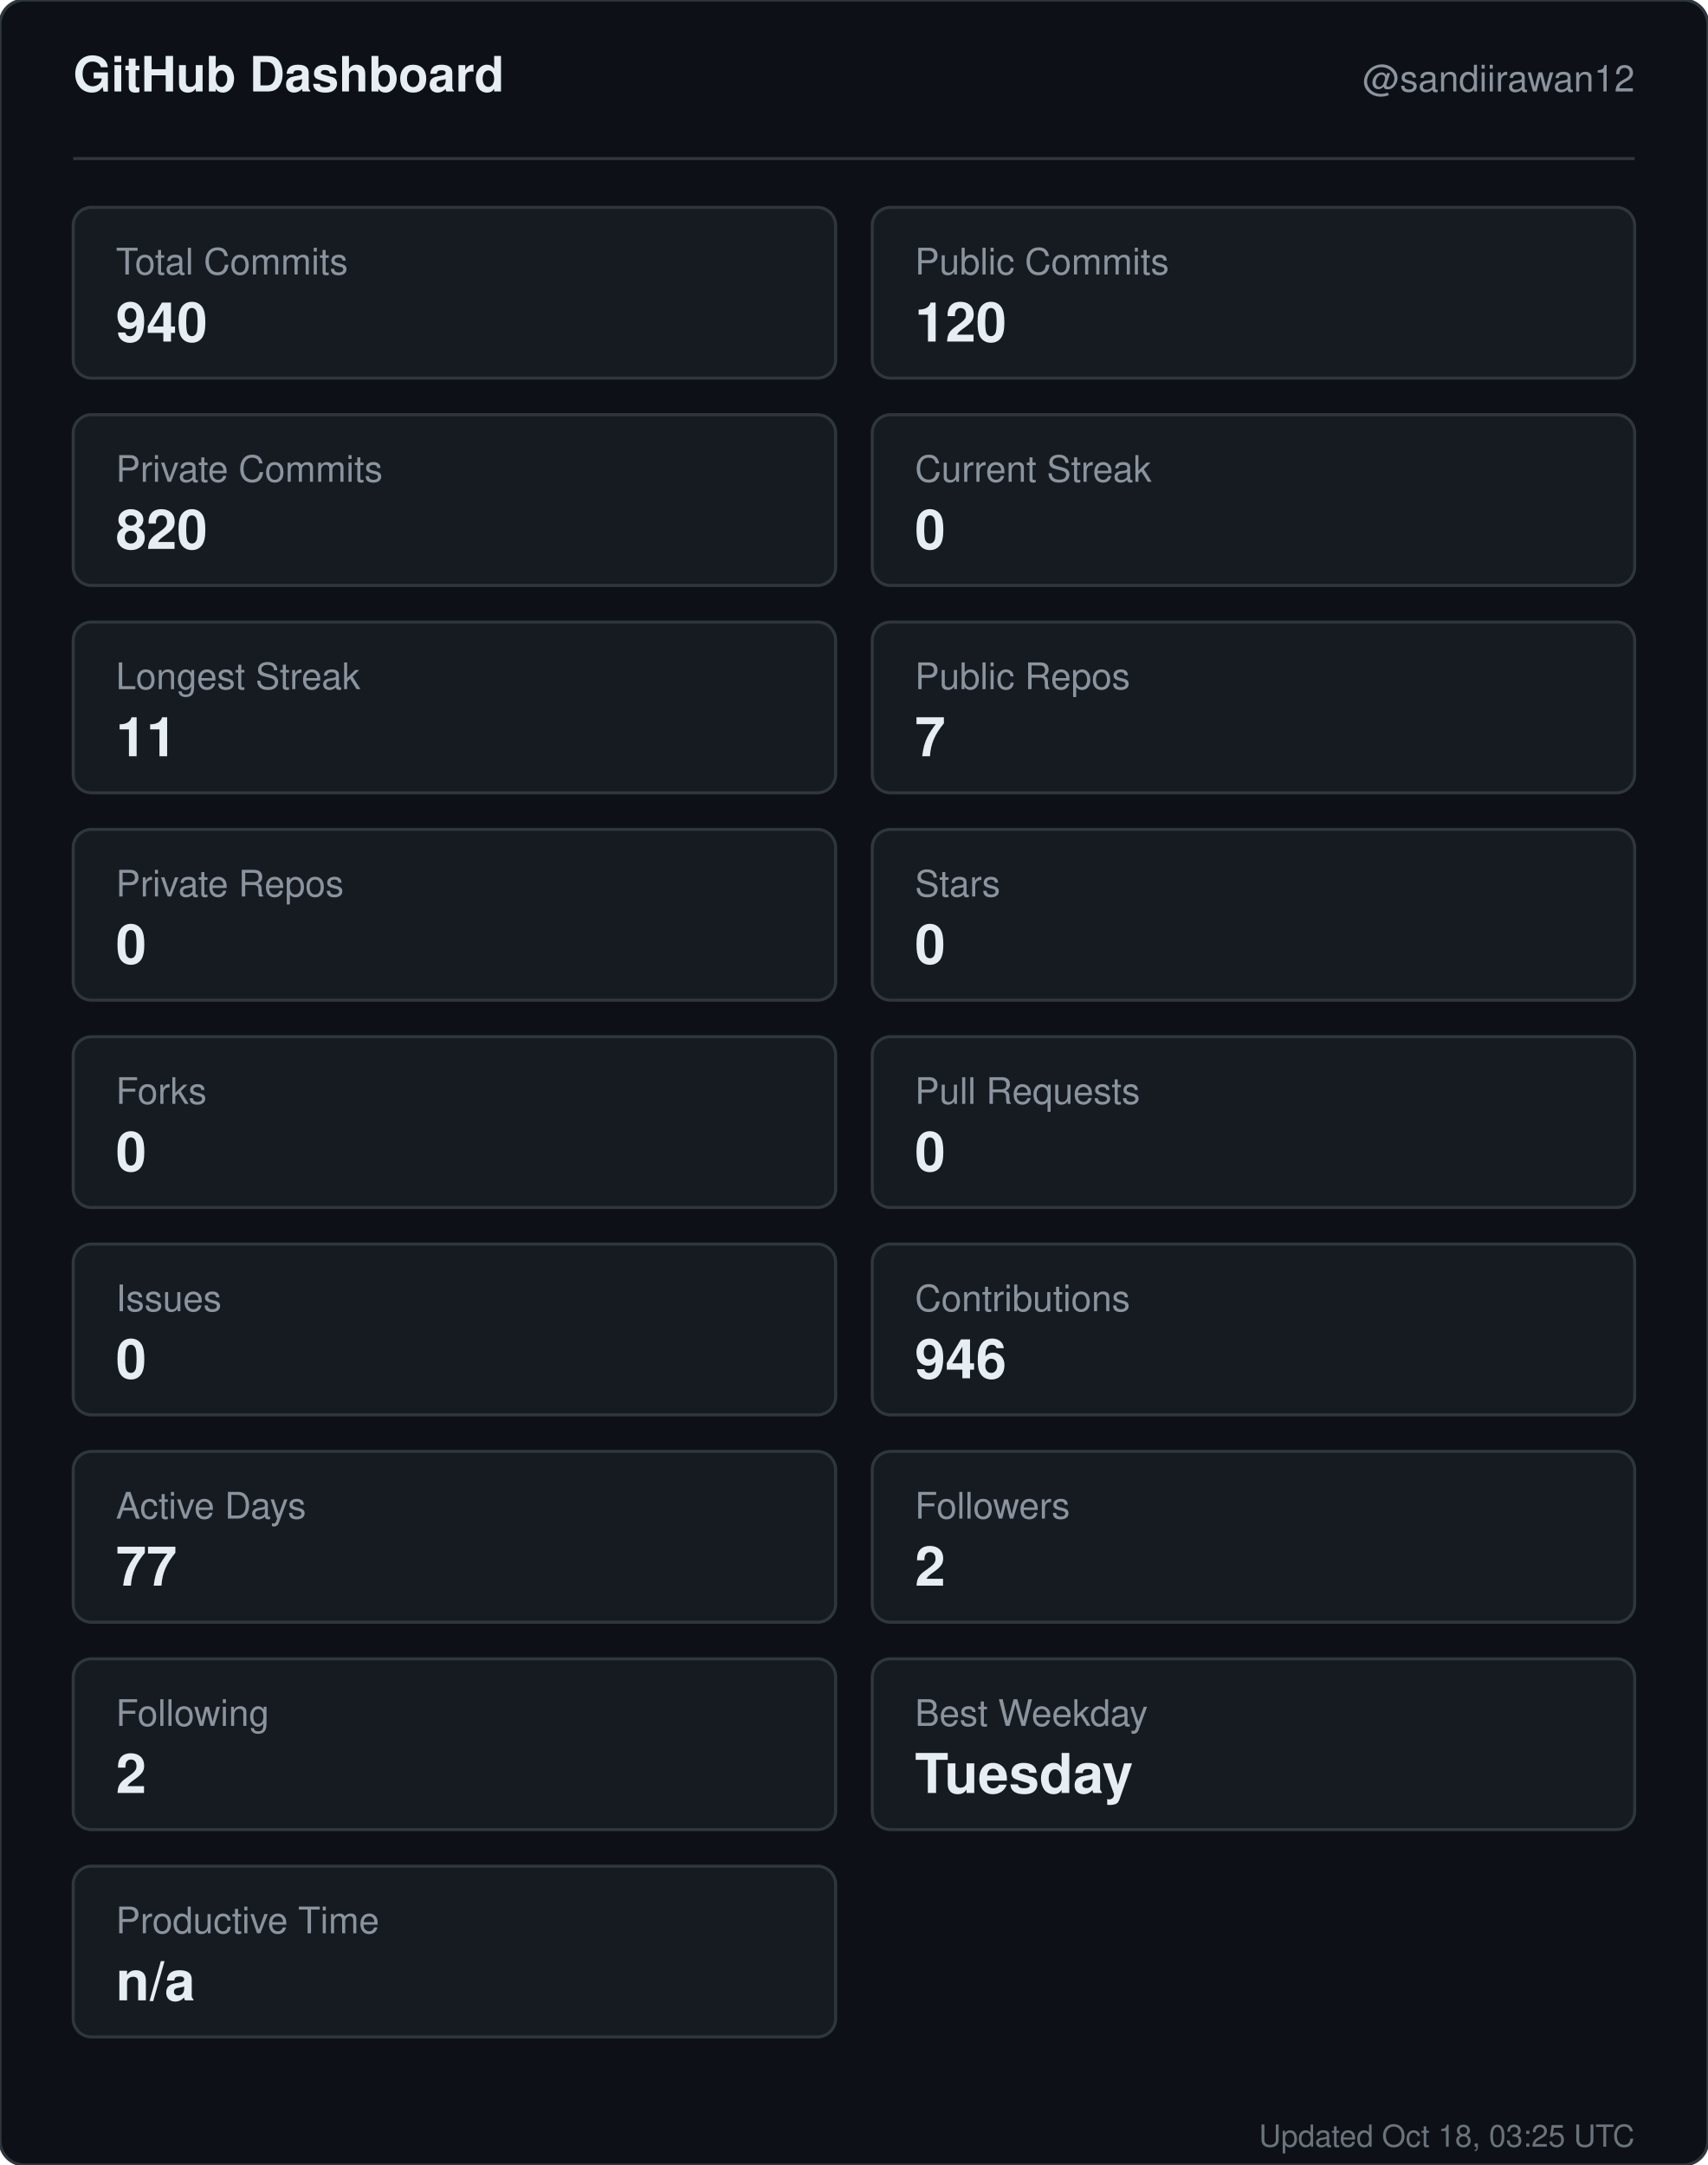
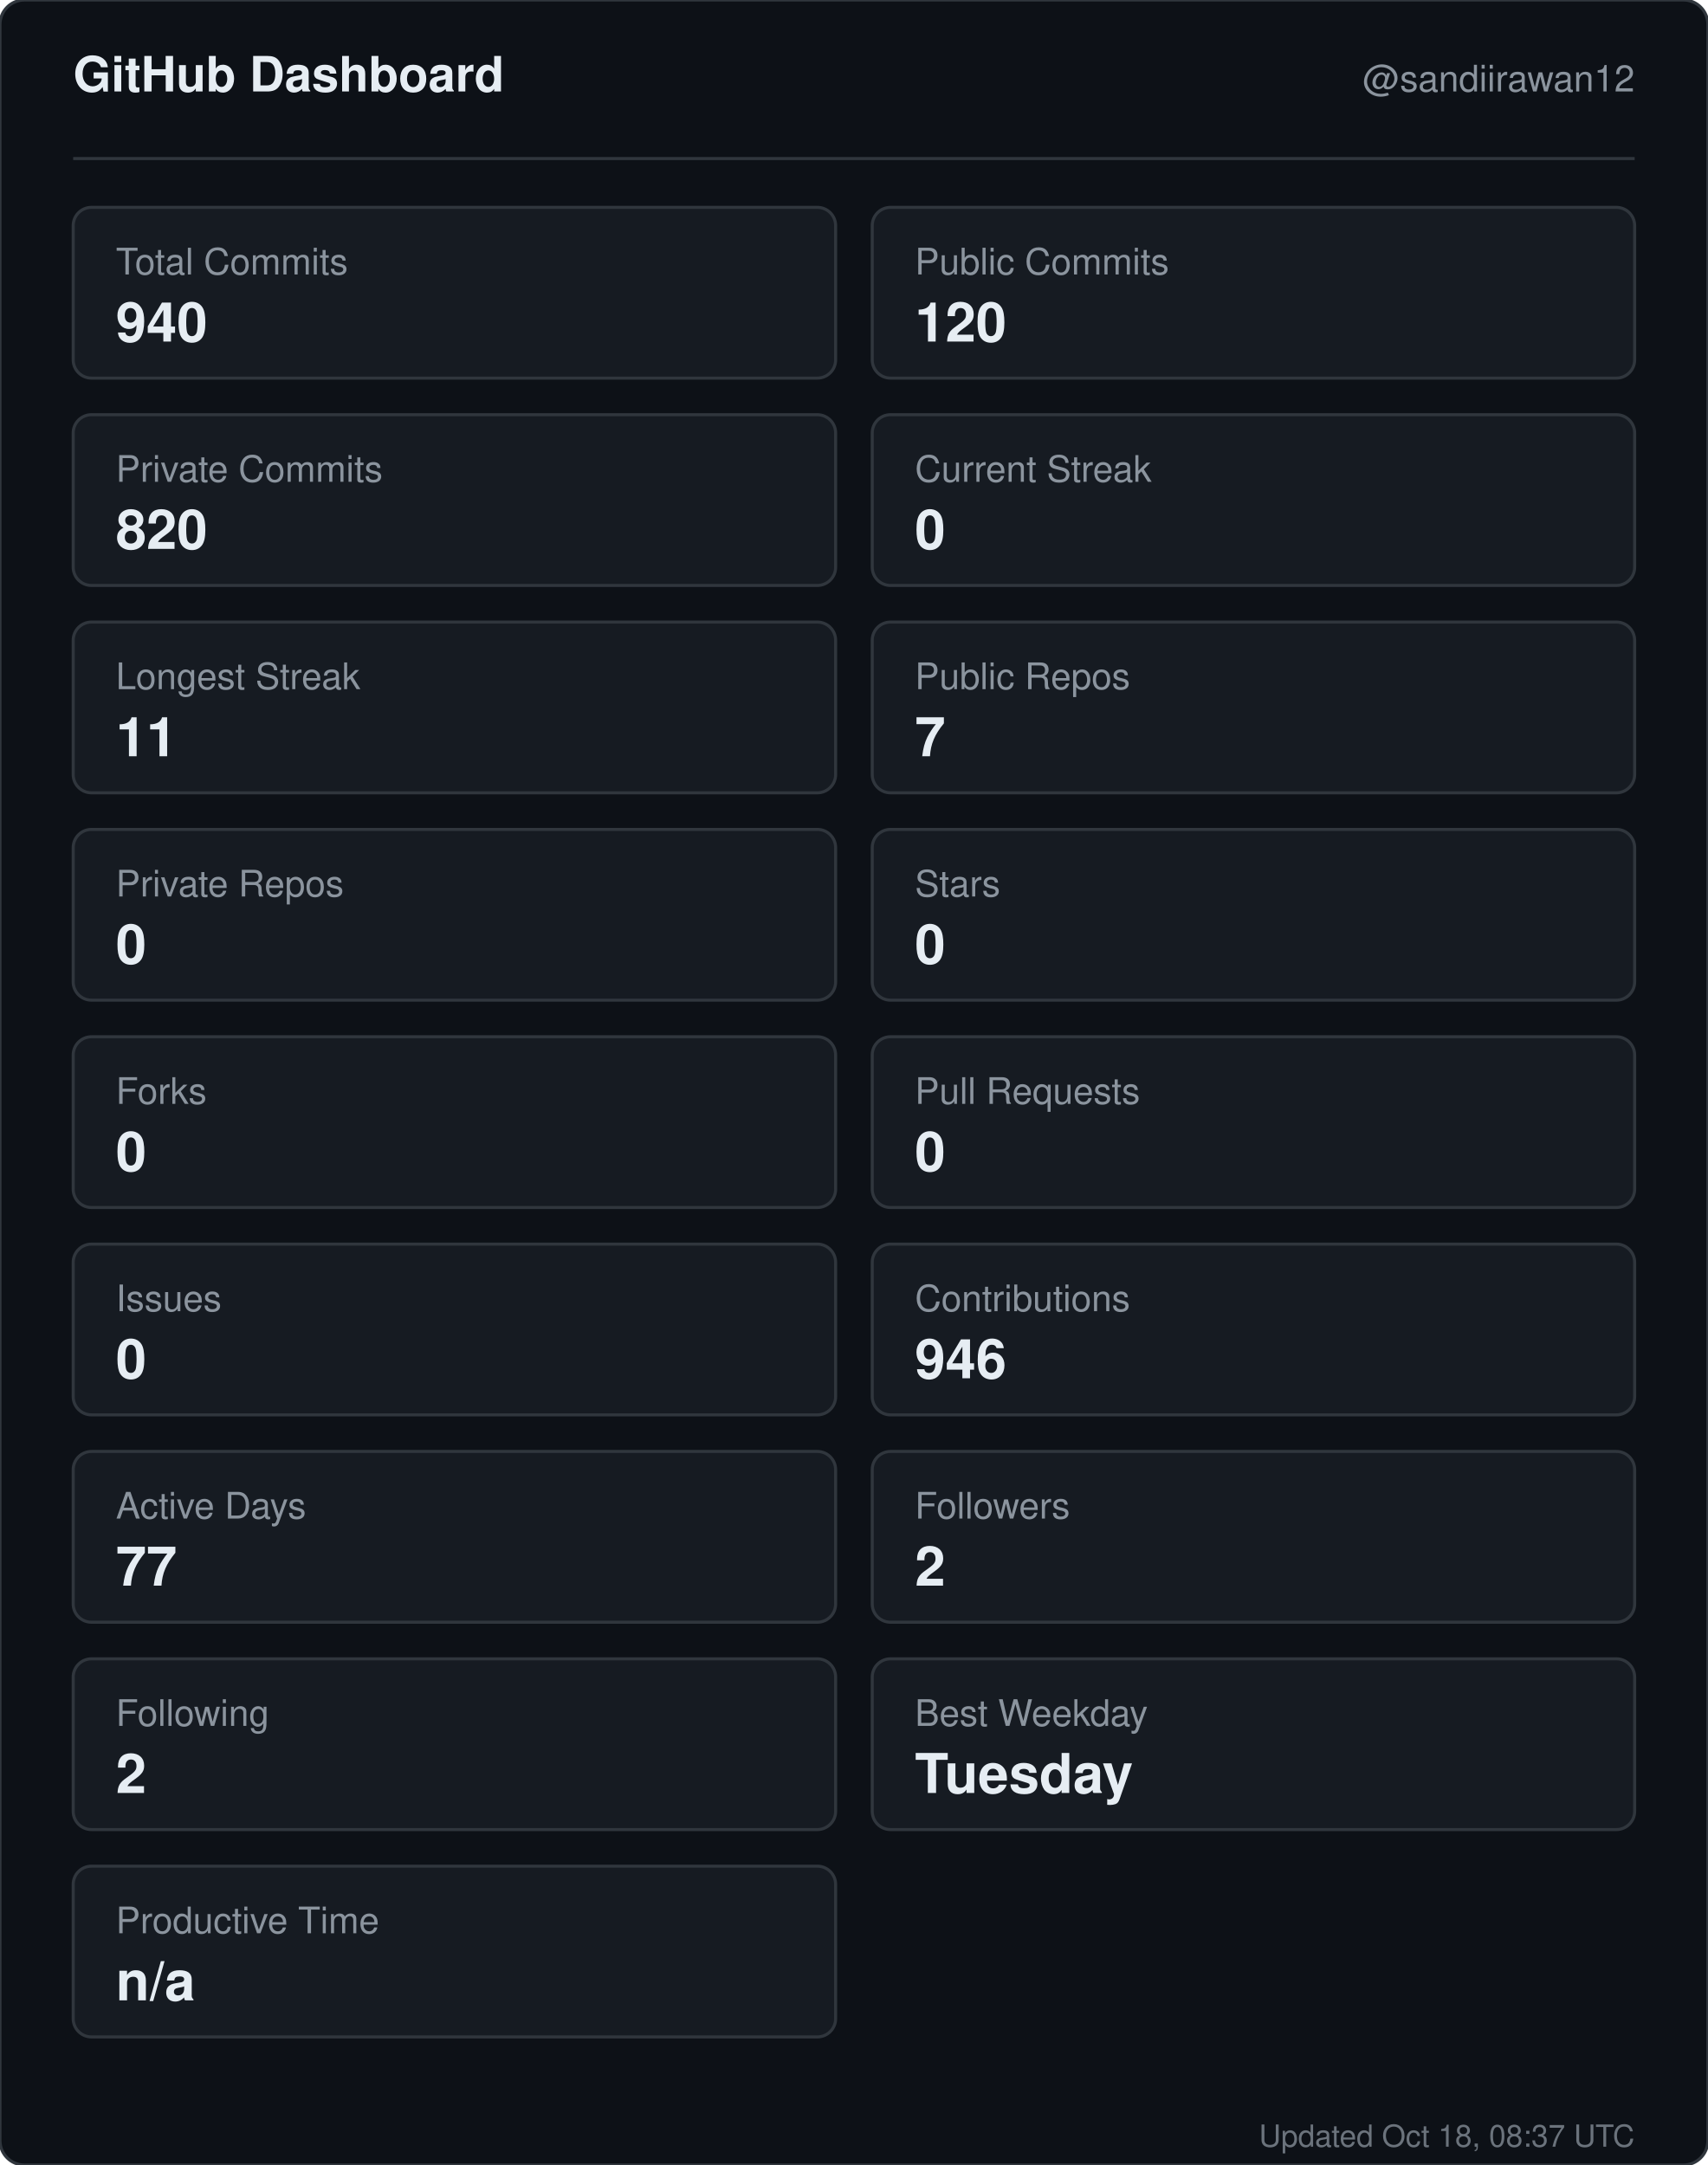
<svg xmlns="http://www.w3.org/2000/svg" width="560" height="710" viewBox="0 0 560 710" role="img" aria-label="GitHub dashboard for sandiirawan12">
  <rect width="560" height="710" rx="8" fill="#0d1117" stroke="#30363d" />
  <g font-family="-apple-system, BlinkMacSystemFont, Segoe UI, Helvetica, Arial, sans-serif">
    <text x="24" y="30" fill="#e6edf3" font-size="16" font-weight="700">GitHub Dashboard</text>
    <text x="536" y="30" fill="#8b949e" font-size="12" text-anchor="end">@sandiirawan12</text>
    <line x1="24" y1="52" x2="536" y2="52" stroke="#30363d" />
    <rect x="24" y="68" width="250" height="56" rx="6" fill="#161b22" stroke="#30363d" />
    <text x="38" y="90" fill="#8b949e" font-size="12">Total Commits</text>
    <text x="38" y="112" fill="#e6edf3" font-size="18" font-weight="700">940</text>
    <rect x="286" y="68" width="250" height="56" rx="6" fill="#161b22" stroke="#30363d" />
    <text x="300" y="90" fill="#8b949e" font-size="12">Public Commits</text>
    <text x="300" y="112" fill="#e6edf3" font-size="18" font-weight="700">120</text>
    <rect x="24" y="136" width="250" height="56" rx="6" fill="#161b22" stroke="#30363d" />
    <text x="38" y="158" fill="#8b949e" font-size="12">Private Commits</text>
    <text x="38" y="180" fill="#e6edf3" font-size="18" font-weight="700">820</text>
    <rect x="286" y="136" width="250" height="56" rx="6" fill="#161b22" stroke="#30363d" />
    <text x="300" y="158" fill="#8b949e" font-size="12">Current Streak</text>
    <text x="300" y="180" fill="#e6edf3" font-size="18" font-weight="700">0</text>
    <rect x="24" y="204" width="250" height="56" rx="6" fill="#161b22" stroke="#30363d" />
    <text x="38" y="226" fill="#8b949e" font-size="12">Longest Streak</text>
    <text x="38" y="248" fill="#e6edf3" font-size="18" font-weight="700">11</text>
    <rect x="286" y="204" width="250" height="56" rx="6" fill="#161b22" stroke="#30363d" />
    <text x="300" y="226" fill="#8b949e" font-size="12">Public Repos</text>
    <text x="300" y="248" fill="#e6edf3" font-size="18" font-weight="700">7</text>
    <rect x="24" y="272" width="250" height="56" rx="6" fill="#161b22" stroke="#30363d" />
    <text x="38" y="294" fill="#8b949e" font-size="12">Private Repos</text>
    <text x="38" y="316" fill="#e6edf3" font-size="18" font-weight="700">0</text>
    <rect x="286" y="272" width="250" height="56" rx="6" fill="#161b22" stroke="#30363d" />
    <text x="300" y="294" fill="#8b949e" font-size="12">Stars</text>
    <text x="300" y="316" fill="#e6edf3" font-size="18" font-weight="700">0</text>
    <rect x="24" y="340" width="250" height="56" rx="6" fill="#161b22" stroke="#30363d" />
    <text x="38" y="362" fill="#8b949e" font-size="12">Forks</text>
    <text x="38" y="384" fill="#e6edf3" font-size="18" font-weight="700">0</text>
    <rect x="286" y="340" width="250" height="56" rx="6" fill="#161b22" stroke="#30363d" />
    <text x="300" y="362" fill="#8b949e" font-size="12">Pull Requests</text>
    <text x="300" y="384" fill="#e6edf3" font-size="18" font-weight="700">0</text>
    <rect x="24" y="408" width="250" height="56" rx="6" fill="#161b22" stroke="#30363d" />
    <text x="38" y="430" fill="#8b949e" font-size="12">Issues</text>
    <text x="38" y="452" fill="#e6edf3" font-size="18" font-weight="700">0</text>
    <rect x="286" y="408" width="250" height="56" rx="6" fill="#161b22" stroke="#30363d" />
    <text x="300" y="430" fill="#8b949e" font-size="12">Contributions</text>
    <text x="300" y="452" fill="#e6edf3" font-size="18" font-weight="700">946</text>
    <rect x="24" y="476" width="250" height="56" rx="6" fill="#161b22" stroke="#30363d" />
    <text x="38" y="498" fill="#8b949e" font-size="12">Active Days</text>
    <text x="38" y="520" fill="#e6edf3" font-size="18" font-weight="700">77</text>
    <rect x="286" y="476" width="250" height="56" rx="6" fill="#161b22" stroke="#30363d" />
    <text x="300" y="498" fill="#8b949e" font-size="12">Followers</text>
    <text x="300" y="520" fill="#e6edf3" font-size="18" font-weight="700">2</text>
    <rect x="24" y="544" width="250" height="56" rx="6" fill="#161b22" stroke="#30363d" />
    <text x="38" y="566" fill="#8b949e" font-size="12">Following</text>
    <text x="38" y="588" fill="#e6edf3" font-size="18" font-weight="700">2</text>
    <rect x="286" y="544" width="250" height="56" rx="6" fill="#161b22" stroke="#30363d" />
    <text x="300" y="566" fill="#8b949e" font-size="12">Best Weekday</text>
    <text x="300" y="588" fill="#e6edf3" font-size="18" font-weight="700">Tuesday</text>
    <rect x="24" y="612" width="250" height="56" rx="6" fill="#161b22" stroke="#30363d" />
    <text x="38" y="634" fill="#8b949e" font-size="12">Productive Time</text>
    <text x="38" y="656" fill="#e6edf3" font-size="18" font-weight="700">n/a</text>
-     <text x="536" y="704" fill="#8b949e" font-size="10" text-anchor="end" opacity="0.75">Updated Oct 18, 03:25 UTC</text>
+     <text x="536" y="704" fill="#8b949e" font-size="10" text-anchor="end" opacity="0.75">Updated Oct 18, 08:37 UTC</text>
  </g>
</svg>
